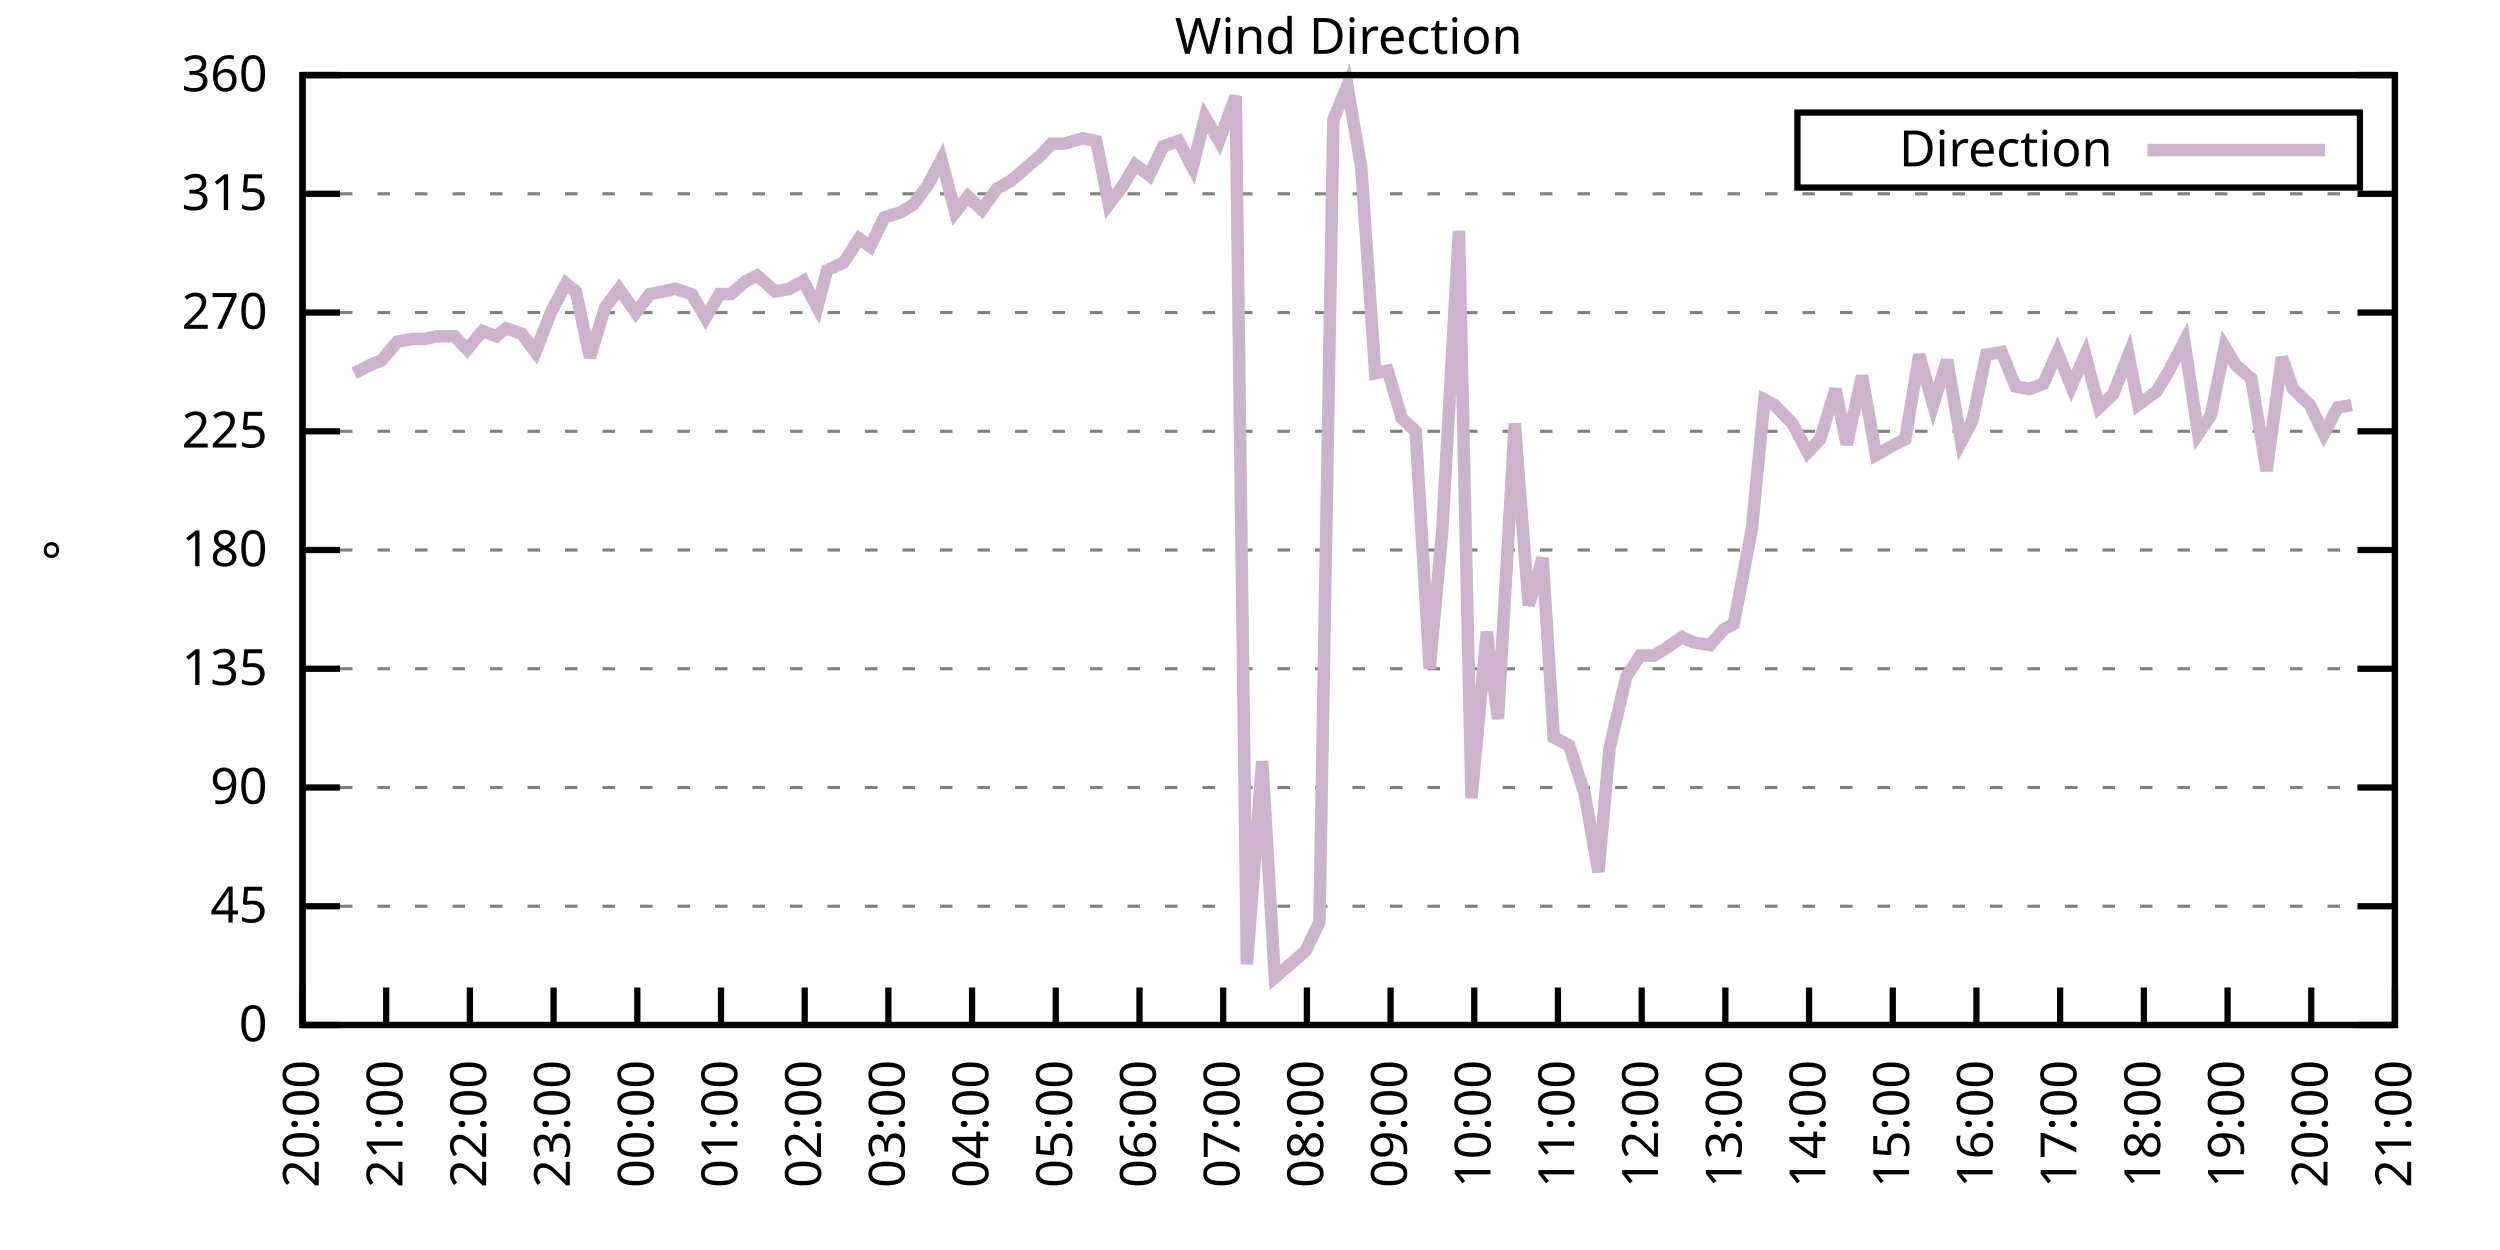
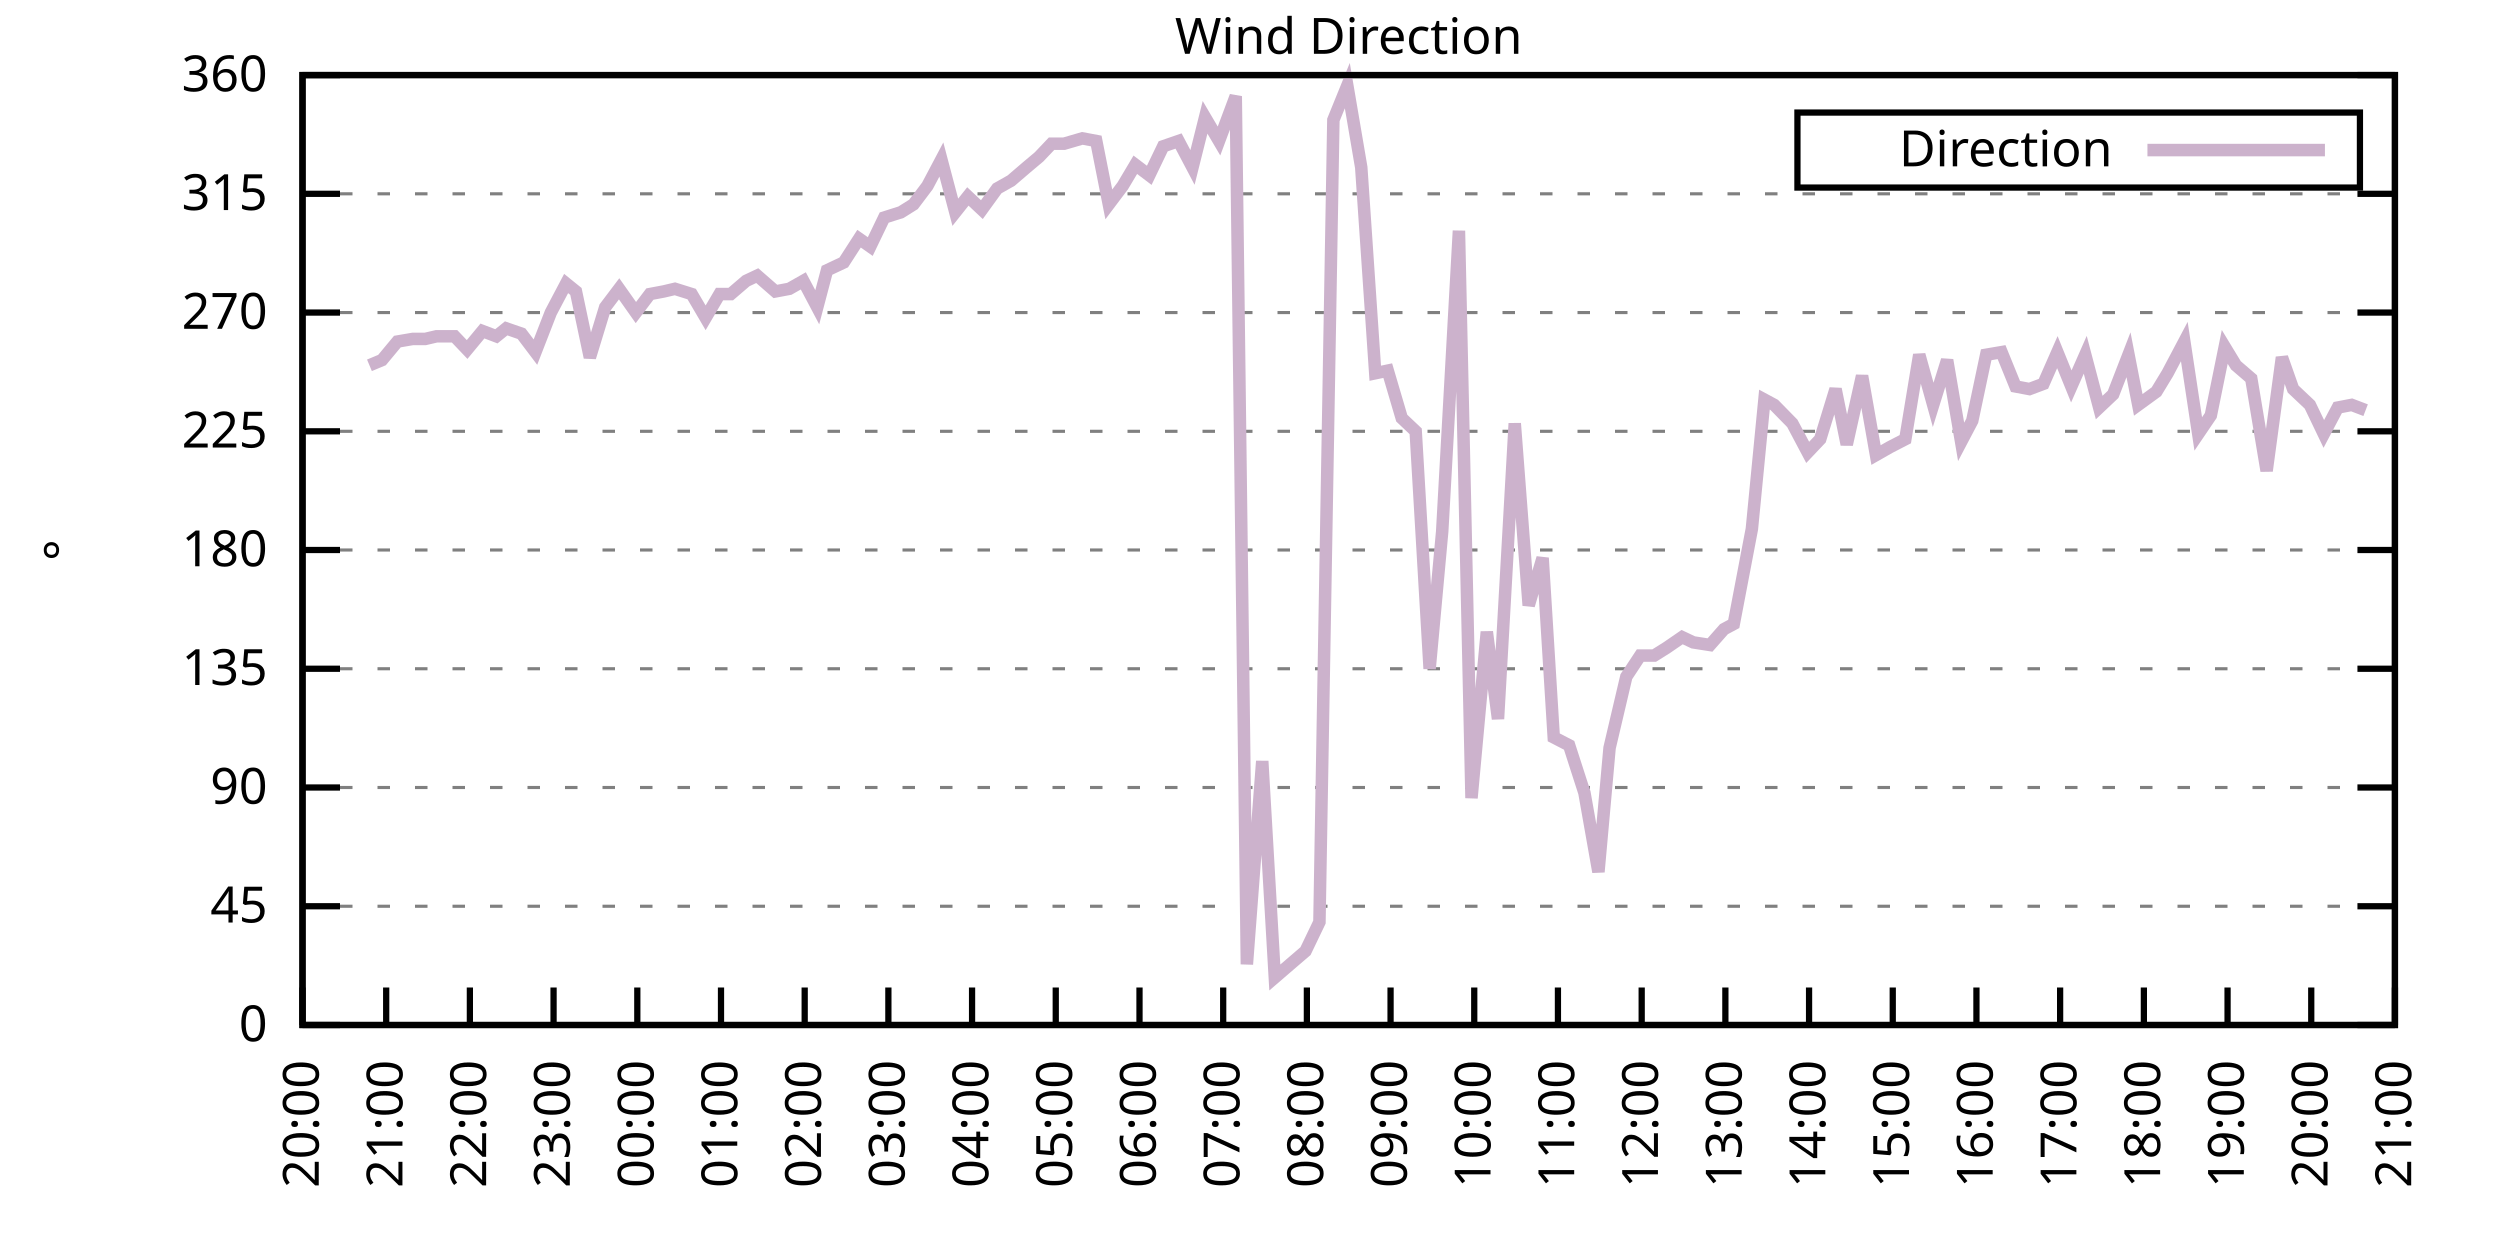
<svg xmlns="http://www.w3.org/2000/svg" xmlns:xlink="http://www.w3.org/1999/xlink" width="400" height="200" viewBox="0 0 400 200">
  <g id="gnuplot_canvas">
    <rect x="0" y="0" width="400" height="200" fill="none" />
    <defs>
      <circle id="gpDot" r="0.5" stroke-width="0.5" stroke="currentColor" />
      <path id="gpPt0" stroke-width="0.333" stroke="currentColor" d="M-1,0 h2 M0,-1 v2" />
      <path id="gpPt1" stroke-width="0.333" stroke="currentColor" d="M-1,-1 L1,1 M1,-1 L-1,1" />
      <path id="gpPt2" stroke-width="0.333" stroke="currentColor" d="M-1,0 L1,0 M0,-1 L0,1 M-1,-1 L1,1 M-1,1 L1,-1" />
      <rect id="gpPt3" stroke-width="0.333" stroke="currentColor" x="-1" y="-1" width="2" height="2" />
      <rect id="gpPt4" stroke-width="0.333" stroke="currentColor" fill="currentColor" x="-1" y="-1" width="2" height="2" />
      <circle id="gpPt5" stroke-width="0.333" stroke="currentColor" cx="0" cy="0" r="1" />
      <use xlink:href="#gpPt5" id="gpPt6" fill="currentColor" stroke="none" />
      <path id="gpPt7" stroke-width="0.333" stroke="currentColor" d="M0,-1.33 L-1.33,0.67 L1.33,0.67 z" />
      <use xlink:href="#gpPt7" id="gpPt8" fill="currentColor" stroke="none" />
      <use xlink:href="#gpPt7" id="gpPt9" stroke="currentColor" transform="rotate(180)" />
      <use xlink:href="#gpPt9" id="gpPt10" fill="currentColor" stroke="none" />
      <use xlink:href="#gpPt3" id="gpPt11" stroke="currentColor" transform="rotate(45)" />
      <use xlink:href="#gpPt11" id="gpPt12" fill="currentColor" stroke="none" />
      <path id="gpPt13" stroke-width="0.333" stroke="currentColor" d="M0,1.330 L1.265,0.411 L0.782,-1.067 L-0.782,-1.076 L-1.265,0.411 z" />
      <use xlink:href="#gpPt13" id="gpPt14" fill="currentColor" stroke="none" />
      <filter id="textbox" filterUnits="objectBoundingBox" x="0" y="0" height="1" width="1">
        <feFlood flood-color="white" flood-opacity="1" result="bgnd" />
        <feComposite in="SourceGraphic" in2="bgnd" operator="atop" />
      </filter>
      <filter id="greybox" filterUnits="objectBoundingBox" x="0" y="0" height="1" width="1">
        <feFlood flood-color="lightgrey" flood-opacity="1" result="grey" />
        <feComposite in="SourceGraphic" in2="grey" operator="atop" />
      </filter>
    </defs>
    <g fill="none" color="white" stroke="currentColor" stroke-width="1.00" stroke-linecap="butt" stroke-linejoin="miter">
</g>
    <g fill="none" color="black" stroke="currentColor" stroke-width="1.00" stroke-linecap="butt" stroke-linejoin="miter">
      <g stroke="none" shape-rendering="crispEdges">
        <polygon fill="rgb(255, 255, 255)" points="48.40,164.00 383.18,164.00 383.18,12.02 48.40,12.02 " />
      </g>
    </g>
    <g fill="none" color="black" stroke="currentColor" stroke-width="1.00" stroke-linecap="butt" stroke-linejoin="miter">
</g>
    <g fill="none" color="black" stroke="black" stroke-width="0.50" stroke-linecap="butt" stroke-linejoin="miter">
</g>
    <g fill="none" color="gray" stroke="currentColor" stroke-width="0.50" stroke-linecap="butt" stroke-linejoin="miter">
      <path stroke="gray" stroke-dasharray="2,4" class="gridline" d="M48.40,164.00 L383.19,164.00  " />
    </g>
    <g fill="none" color="gray" stroke="gray" stroke-width="1.00" stroke-linecap="butt" stroke-linejoin="miter">
</g>
    <g fill="none" color="black" stroke="currentColor" stroke-width="1.00" stroke-linecap="butt" stroke-linejoin="miter">
      <path stroke="black" d="M48.40,164.00 L54.40,164.00 M383.19,164.00 L377.19,164.00  " />
      <g transform="translate(42.80,166.60)" stroke="none" fill="black" font-family="Sans" font-size="8.00" text-anchor="end">
        <text>
          <tspan font-family="Sans"> 0</tspan>
        </text>
      </g>
    </g>
    <g fill="none" color="black" stroke="currentColor" stroke-width="1.00" stroke-linecap="butt" stroke-linejoin="miter">
</g>
    <g fill="none" color="black" stroke="black" stroke-width="0.50" stroke-linecap="butt" stroke-linejoin="miter">
</g>
    <g fill="none" color="gray" stroke="currentColor" stroke-width="0.50" stroke-linecap="butt" stroke-linejoin="miter">
      <path stroke="gray" stroke-dasharray="2,4" class="gridline" d="M48.40,145.00 L383.19,145.00  " />
    </g>
    <g fill="none" color="gray" stroke="gray" stroke-width="1.00" stroke-linecap="butt" stroke-linejoin="miter">
</g>
    <g fill="none" color="black" stroke="currentColor" stroke-width="1.00" stroke-linecap="butt" stroke-linejoin="miter">
      <path stroke="black" d="M48.40,145.00 L54.40,145.00 M383.19,145.00 L377.19,145.00  " />
      <g transform="translate(42.80,147.60)" stroke="none" fill="black" font-family="Sans" font-size="8.00" text-anchor="end">
        <text>
          <tspan font-family="Sans"> 45</tspan>
        </text>
      </g>
    </g>
    <g fill="none" color="black" stroke="currentColor" stroke-width="1.00" stroke-linecap="butt" stroke-linejoin="miter">
</g>
    <g fill="none" color="black" stroke="black" stroke-width="0.50" stroke-linecap="butt" stroke-linejoin="miter">
</g>
    <g fill="none" color="gray" stroke="currentColor" stroke-width="0.50" stroke-linecap="butt" stroke-linejoin="miter">
      <path stroke="gray" stroke-dasharray="2,4" class="gridline" d="M48.40,126.00 L383.19,126.00  " />
    </g>
    <g fill="none" color="gray" stroke="gray" stroke-width="1.00" stroke-linecap="butt" stroke-linejoin="miter">
</g>
    <g fill="none" color="black" stroke="currentColor" stroke-width="1.00" stroke-linecap="butt" stroke-linejoin="miter">
      <path stroke="black" d="M48.40,126.00 L54.40,126.00 M383.19,126.00 L377.19,126.00  " />
      <g transform="translate(42.80,128.60)" stroke="none" fill="black" font-family="Sans" font-size="8.00" text-anchor="end">
        <text>
          <tspan font-family="Sans"> 90</tspan>
        </text>
      </g>
    </g>
    <g fill="none" color="black" stroke="currentColor" stroke-width="1.00" stroke-linecap="butt" stroke-linejoin="miter">
</g>
    <g fill="none" color="black" stroke="black" stroke-width="0.50" stroke-linecap="butt" stroke-linejoin="miter">
</g>
    <g fill="none" color="gray" stroke="currentColor" stroke-width="0.50" stroke-linecap="butt" stroke-linejoin="miter">
      <path stroke="gray" stroke-dasharray="2,4" class="gridline" d="M48.40,107.00 L383.19,107.00  " />
    </g>
    <g fill="none" color="gray" stroke="gray" stroke-width="1.00" stroke-linecap="butt" stroke-linejoin="miter">
</g>
    <g fill="none" color="black" stroke="currentColor" stroke-width="1.00" stroke-linecap="butt" stroke-linejoin="miter">
      <path stroke="black" d="M48.40,107.00 L54.40,107.00 M383.19,107.00 L377.19,107.00  " />
      <g transform="translate(42.80,109.60)" stroke="none" fill="black" font-family="Sans" font-size="8.00" text-anchor="end">
        <text>
          <tspan font-family="Sans"> 135</tspan>
        </text>
      </g>
    </g>
    <g fill="none" color="black" stroke="currentColor" stroke-width="1.00" stroke-linecap="butt" stroke-linejoin="miter">
</g>
    <g fill="none" color="black" stroke="black" stroke-width="0.50" stroke-linecap="butt" stroke-linejoin="miter">
</g>
    <g fill="none" color="gray" stroke="currentColor" stroke-width="0.50" stroke-linecap="butt" stroke-linejoin="miter">
      <path stroke="gray" stroke-dasharray="2,4" class="gridline" d="M48.40,88.00 L383.19,88.00  " />
    </g>
    <g fill="none" color="gray" stroke="gray" stroke-width="1.00" stroke-linecap="butt" stroke-linejoin="miter">
</g>
    <g fill="none" color="black" stroke="currentColor" stroke-width="1.00" stroke-linecap="butt" stroke-linejoin="miter">
      <path stroke="black" d="M48.40,88.00 L54.40,88.00 M383.19,88.00 L377.19,88.00  " />
      <g transform="translate(42.80,90.60)" stroke="none" fill="black" font-family="Sans" font-size="8.00" text-anchor="end">
        <text>
          <tspan font-family="Sans"> 180</tspan>
        </text>
      </g>
    </g>
    <g fill="none" color="black" stroke="currentColor" stroke-width="1.00" stroke-linecap="butt" stroke-linejoin="miter">
</g>
    <g fill="none" color="black" stroke="black" stroke-width="0.50" stroke-linecap="butt" stroke-linejoin="miter">
</g>
    <g fill="none" color="gray" stroke="currentColor" stroke-width="0.50" stroke-linecap="butt" stroke-linejoin="miter">
      <path stroke="gray" stroke-dasharray="2,4" class="gridline" d="M48.40,69.01 L383.19,69.01  " />
    </g>
    <g fill="none" color="gray" stroke="gray" stroke-width="1.00" stroke-linecap="butt" stroke-linejoin="miter">
</g>
    <g fill="none" color="black" stroke="currentColor" stroke-width="1.00" stroke-linecap="butt" stroke-linejoin="miter">
      <path stroke="black" d="M48.40,69.01 L54.40,69.01 M383.19,69.01 L377.19,69.01  " />
      <g transform="translate(42.80,71.61)" stroke="none" fill="black" font-family="Sans" font-size="8.00" text-anchor="end">
        <text>
          <tspan font-family="Sans"> 225</tspan>
        </text>
      </g>
    </g>
    <g fill="none" color="black" stroke="currentColor" stroke-width="1.00" stroke-linecap="butt" stroke-linejoin="miter">
</g>
    <g fill="none" color="black" stroke="black" stroke-width="0.50" stroke-linecap="butt" stroke-linejoin="miter">
</g>
    <g fill="none" color="gray" stroke="currentColor" stroke-width="0.50" stroke-linecap="butt" stroke-linejoin="miter">
      <path stroke="gray" stroke-dasharray="2,4" class="gridline" d="M48.40,50.01 L383.19,50.01  " />
    </g>
    <g fill="none" color="gray" stroke="gray" stroke-width="1.00" stroke-linecap="butt" stroke-linejoin="miter">
</g>
    <g fill="none" color="black" stroke="currentColor" stroke-width="1.00" stroke-linecap="butt" stroke-linejoin="miter">
      <path stroke="black" d="M48.40,50.01 L54.40,50.01 M383.19,50.01 L377.19,50.01  " />
      <g transform="translate(42.80,52.61)" stroke="none" fill="black" font-family="Sans" font-size="8.00" text-anchor="end">
        <text>
          <tspan font-family="Sans"> 270</tspan>
        </text>
      </g>
    </g>
    <g fill="none" color="black" stroke="currentColor" stroke-width="1.00" stroke-linecap="butt" stroke-linejoin="miter">
</g>
    <g fill="none" color="black" stroke="black" stroke-width="0.50" stroke-linecap="butt" stroke-linejoin="miter">
</g>
    <g fill="none" color="gray" stroke="currentColor" stroke-width="0.50" stroke-linecap="butt" stroke-linejoin="miter">
      <path stroke="gray" stroke-dasharray="2,4" class="gridline" d="M48.40,31.01 L383.19,31.01  " />
    </g>
    <g fill="none" color="gray" stroke="gray" stroke-width="1.00" stroke-linecap="butt" stroke-linejoin="miter">
</g>
    <g fill="none" color="black" stroke="currentColor" stroke-width="1.00" stroke-linecap="butt" stroke-linejoin="miter">
      <path stroke="black" d="M48.40,31.01 L54.40,31.01 M383.19,31.01 L377.19,31.01  " />
      <g transform="translate(42.80,33.61)" stroke="none" fill="black" font-family="Sans" font-size="8.00" text-anchor="end">
        <text>
          <tspan font-family="Sans"> 315</tspan>
        </text>
      </g>
    </g>
    <g fill="none" color="black" stroke="currentColor" stroke-width="1.00" stroke-linecap="butt" stroke-linejoin="miter">
</g>
    <g fill="none" color="black" stroke="black" stroke-width="0.50" stroke-linecap="butt" stroke-linejoin="miter">
</g>
    <g fill="none" color="gray" stroke="currentColor" stroke-width="0.50" stroke-linecap="butt" stroke-linejoin="miter">
      <path stroke="gray" stroke-dasharray="2,4" class="gridline" d="M48.40,12.01 L383.19,12.01  " />
    </g>
    <g fill="none" color="gray" stroke="gray" stroke-width="1.00" stroke-linecap="butt" stroke-linejoin="miter">
</g>
    <g fill="none" color="black" stroke="currentColor" stroke-width="1.00" stroke-linecap="butt" stroke-linejoin="miter">
      <path stroke="black" d="M48.40,12.01 L54.40,12.01 M383.19,12.01 L377.19,12.01  " />
      <g transform="translate(42.80,14.61)" stroke="none" fill="black" font-family="Sans" font-size="8.00" text-anchor="end">
        <text>
          <tspan font-family="Sans"> 360</tspan>
        </text>
      </g>
    </g>
    <g fill="none" color="black" stroke="currentColor" stroke-width="1.00" stroke-linecap="butt" stroke-linejoin="miter">
      <path stroke="black" d="M48.40,164.00 L48.40,158.00  " />
      <g transform="translate(51.00,169.60) rotate(270.00)" stroke="none" fill="black" font-family="Sans" font-size="8.00" text-anchor="end">
        <text>
          <tspan font-family="Sans">20:00</tspan>
        </text>
      </g>
    </g>
    <g fill="none" color="black" stroke="currentColor" stroke-width="1.00" stroke-linecap="butt" stroke-linejoin="miter">
      <path stroke="black" d="M61.79,164.00 L61.79,158.00  " />
      <g transform="translate(64.39,169.60) rotate(270.00)" stroke="none" fill="black" font-family="Sans" font-size="8.00" text-anchor="end">
        <text>
          <tspan font-family="Sans">21:00</tspan>
        </text>
      </g>
    </g>
    <g fill="none" color="black" stroke="currentColor" stroke-width="1.00" stroke-linecap="butt" stroke-linejoin="miter">
      <path stroke="black" d="M75.18,164.00 L75.18,158.00  " />
      <g transform="translate(77.78,169.60) rotate(270.00)" stroke="none" fill="black" font-family="Sans" font-size="8.00" text-anchor="end">
        <text>
          <tspan font-family="Sans">22:00</tspan>
        </text>
      </g>
    </g>
    <g fill="none" color="black" stroke="currentColor" stroke-width="1.00" stroke-linecap="butt" stroke-linejoin="miter">
      <path stroke="black" d="M88.57,164.00 L88.57,158.00  " />
      <g transform="translate(91.17,169.60) rotate(270.00)" stroke="none" fill="black" font-family="Sans" font-size="8.00" text-anchor="end">
        <text>
          <tspan font-family="Sans">23:00</tspan>
        </text>
      </g>
    </g>
    <g fill="none" color="black" stroke="currentColor" stroke-width="1.00" stroke-linecap="butt" stroke-linejoin="miter">
      <path stroke="black" d="M101.97,164.00 L101.97,158.00  " />
      <g transform="translate(104.57,169.60) rotate(270.00)" stroke="none" fill="black" font-family="Sans" font-size="8.00" text-anchor="end">
        <text>
          <tspan font-family="Sans">00:00</tspan>
        </text>
      </g>
    </g>
    <g fill="none" color="black" stroke="currentColor" stroke-width="1.00" stroke-linecap="butt" stroke-linejoin="miter">
      <path stroke="black" d="M115.36,164.00 L115.36,158.00  " />
      <g transform="translate(117.96,169.60) rotate(270.00)" stroke="none" fill="black" font-family="Sans" font-size="8.00" text-anchor="end">
        <text>
          <tspan font-family="Sans">01:00</tspan>
        </text>
      </g>
    </g>
    <g fill="none" color="black" stroke="currentColor" stroke-width="1.00" stroke-linecap="butt" stroke-linejoin="miter">
      <path stroke="black" d="M128.75,164.00 L128.75,158.00  " />
      <g transform="translate(131.35,169.60) rotate(270.00)" stroke="none" fill="black" font-family="Sans" font-size="8.00" text-anchor="end">
        <text>
          <tspan font-family="Sans">02:00</tspan>
        </text>
      </g>
    </g>
    <g fill="none" color="black" stroke="currentColor" stroke-width="1.00" stroke-linecap="butt" stroke-linejoin="miter">
      <path stroke="black" d="M142.14,164.00 L142.14,158.00  " />
      <g transform="translate(144.74,169.60) rotate(270.00)" stroke="none" fill="black" font-family="Sans" font-size="8.00" text-anchor="end">
        <text>
          <tspan font-family="Sans">03:00</tspan>
        </text>
      </g>
    </g>
    <g fill="none" color="black" stroke="currentColor" stroke-width="1.00" stroke-linecap="butt" stroke-linejoin="miter">
      <path stroke="black" d="M155.53,164.00 L155.53,158.00  " />
      <g transform="translate(158.13,169.60) rotate(270.00)" stroke="none" fill="black" font-family="Sans" font-size="8.00" text-anchor="end">
        <text>
          <tspan font-family="Sans">04:00</tspan>
        </text>
      </g>
    </g>
    <g fill="none" color="black" stroke="currentColor" stroke-width="1.00" stroke-linecap="butt" stroke-linejoin="miter">
      <path stroke="black" d="M168.92,164.00 L168.92,158.00  " />
      <g transform="translate(171.52,169.60) rotate(270.00)" stroke="none" fill="black" font-family="Sans" font-size="8.00" text-anchor="end">
        <text>
          <tspan font-family="Sans">05:00</tspan>
        </text>
      </g>
    </g>
    <g fill="none" color="black" stroke="currentColor" stroke-width="1.00" stroke-linecap="butt" stroke-linejoin="miter">
      <path stroke="black" d="M182.32,164.00 L182.32,158.00  " />
      <g transform="translate(184.92,169.60) rotate(270.00)" stroke="none" fill="black" font-family="Sans" font-size="8.00" text-anchor="end">
        <text>
          <tspan font-family="Sans">06:00</tspan>
        </text>
      </g>
    </g>
    <g fill="none" color="black" stroke="currentColor" stroke-width="1.00" stroke-linecap="butt" stroke-linejoin="miter">
      <path stroke="black" d="M195.71,164.00 L195.71,158.00  " />
      <g transform="translate(198.31,169.60) rotate(270.00)" stroke="none" fill="black" font-family="Sans" font-size="8.00" text-anchor="end">
        <text>
          <tspan font-family="Sans">07:00</tspan>
        </text>
      </g>
    </g>
    <g fill="none" color="black" stroke="currentColor" stroke-width="1.00" stroke-linecap="butt" stroke-linejoin="miter">
      <path stroke="black" d="M209.10,164.00 L209.10,158.00  " />
      <g transform="translate(211.70,169.60) rotate(270.00)" stroke="none" fill="black" font-family="Sans" font-size="8.00" text-anchor="end">
        <text>
          <tspan font-family="Sans">08:00</tspan>
        </text>
      </g>
    </g>
    <g fill="none" color="black" stroke="currentColor" stroke-width="1.00" stroke-linecap="butt" stroke-linejoin="miter">
      <path stroke="black" d="M222.49,164.00 L222.49,158.00  " />
      <g transform="translate(225.09,169.60) rotate(270.00)" stroke="none" fill="black" font-family="Sans" font-size="8.00" text-anchor="end">
        <text>
          <tspan font-family="Sans">09:00</tspan>
        </text>
      </g>
    </g>
    <g fill="none" color="black" stroke="currentColor" stroke-width="1.00" stroke-linecap="butt" stroke-linejoin="miter">
      <path stroke="black" d="M235.88,164.00 L235.88,158.00  " />
      <g transform="translate(238.48,169.60) rotate(270.00)" stroke="none" fill="black" font-family="Sans" font-size="8.00" text-anchor="end">
        <text>
          <tspan font-family="Sans">10:00</tspan>
        </text>
      </g>
    </g>
    <g fill="none" color="black" stroke="currentColor" stroke-width="1.00" stroke-linecap="butt" stroke-linejoin="miter">
      <path stroke="black" d="M249.27,164.00 L249.27,158.00  " />
      <g transform="translate(251.87,169.60) rotate(270.00)" stroke="none" fill="black" font-family="Sans" font-size="8.00" text-anchor="end">
        <text>
          <tspan font-family="Sans">11:00</tspan>
        </text>
      </g>
    </g>
    <g fill="none" color="black" stroke="currentColor" stroke-width="1.00" stroke-linecap="butt" stroke-linejoin="miter">
      <path stroke="black" d="M262.67,164.00 L262.67,158.00  " />
      <g transform="translate(265.27,169.60) rotate(270.00)" stroke="none" fill="black" font-family="Sans" font-size="8.00" text-anchor="end">
        <text>
          <tspan font-family="Sans">12:00</tspan>
        </text>
      </g>
    </g>
    <g fill="none" color="black" stroke="currentColor" stroke-width="1.00" stroke-linecap="butt" stroke-linejoin="miter">
      <path stroke="black" d="M276.06,164.00 L276.06,158.00  " />
      <g transform="translate(278.66,169.60) rotate(270.00)" stroke="none" fill="black" font-family="Sans" font-size="8.00" text-anchor="end">
        <text>
          <tspan font-family="Sans">13:00</tspan>
        </text>
      </g>
    </g>
    <g fill="none" color="black" stroke="currentColor" stroke-width="1.00" stroke-linecap="butt" stroke-linejoin="miter">
      <path stroke="black" d="M289.45,164.00 L289.45,158.00  " />
      <g transform="translate(292.05,169.60) rotate(270.00)" stroke="none" fill="black" font-family="Sans" font-size="8.00" text-anchor="end">
        <text>
          <tspan font-family="Sans">14:00</tspan>
        </text>
      </g>
    </g>
    <g fill="none" color="black" stroke="currentColor" stroke-width="1.00" stroke-linecap="butt" stroke-linejoin="miter">
      <path stroke="black" d="M302.84,164.00 L302.84,158.00  " />
      <g transform="translate(305.44,169.60) rotate(270.00)" stroke="none" fill="black" font-family="Sans" font-size="8.00" text-anchor="end">
        <text>
          <tspan font-family="Sans">15:00</tspan>
        </text>
      </g>
    </g>
    <g fill="none" color="black" stroke="currentColor" stroke-width="1.00" stroke-linecap="butt" stroke-linejoin="miter">
      <path stroke="black" d="M316.23,164.00 L316.23,158.00  " />
      <g transform="translate(318.83,169.60) rotate(270.00)" stroke="none" fill="black" font-family="Sans" font-size="8.00" text-anchor="end">
        <text>
          <tspan font-family="Sans">16:00</tspan>
        </text>
      </g>
    </g>
    <g fill="none" color="black" stroke="currentColor" stroke-width="1.00" stroke-linecap="butt" stroke-linejoin="miter">
      <path stroke="black" d="M329.62,164.00 L329.62,158.00  " />
      <g transform="translate(332.22,169.60) rotate(270.00)" stroke="none" fill="black" font-family="Sans" font-size="8.00" text-anchor="end">
        <text>
          <tspan font-family="Sans">17:00</tspan>
        </text>
      </g>
    </g>
    <g fill="none" color="black" stroke="currentColor" stroke-width="1.00" stroke-linecap="butt" stroke-linejoin="miter">
      <path stroke="black" d="M343.02,164.00 L343.02,158.00  " />
      <g transform="translate(345.62,169.60) rotate(270.00)" stroke="none" fill="black" font-family="Sans" font-size="8.00" text-anchor="end">
        <text>
          <tspan font-family="Sans">18:00</tspan>
        </text>
      </g>
    </g>
    <g fill="none" color="black" stroke="currentColor" stroke-width="1.00" stroke-linecap="butt" stroke-linejoin="miter">
      <path stroke="black" d="M356.41,164.00 L356.41,158.00  " />
      <g transform="translate(359.01,169.60) rotate(270.00)" stroke="none" fill="black" font-family="Sans" font-size="8.00" text-anchor="end">
        <text>
          <tspan font-family="Sans">19:00</tspan>
        </text>
      </g>
    </g>
    <g fill="none" color="black" stroke="currentColor" stroke-width="1.00" stroke-linecap="butt" stroke-linejoin="miter">
      <path stroke="black" d="M369.80,164.00 L369.80,158.00  " />
      <g transform="translate(372.40,169.60) rotate(270.00)" stroke="none" fill="black" font-family="Sans" font-size="8.00" text-anchor="end">
        <text>
          <tspan font-family="Sans">20:00</tspan>
        </text>
      </g>
    </g>
    <g fill="none" color="black" stroke="currentColor" stroke-width="1.00" stroke-linecap="butt" stroke-linejoin="miter">
      <path stroke="black" d="M383.19,164.00 L383.19,158.00  " />
      <g transform="translate(385.79,169.60) rotate(270.00)" stroke="none" fill="black" font-family="Sans" font-size="8.00" text-anchor="end">
        <text>
          <tspan font-family="Sans">21:00</tspan>
        </text>
      </g>
    </g>
    <g fill="none" color="black" stroke="currentColor" stroke-width="1.00" stroke-linecap="butt" stroke-linejoin="miter">
</g>
    <g fill="none" color="black" stroke="currentColor" stroke-width="1.00" stroke-linecap="butt" stroke-linejoin="miter">
      <path stroke="black" d="M48.40,12.01 L48.40,164.00 L383.19,164.00 L383.19,12.01 L48.40,12.01 Z  " />
    </g>
    <g fill="none" color="black" stroke="currentColor" stroke-width="1.00" stroke-linecap="butt" stroke-linejoin="miter">
</g>
    <g fill="none" color="black" stroke="currentColor" stroke-width="1.00" stroke-linecap="butt" stroke-linejoin="miter">
      <path stroke="black" d="M287.59,30.01 L287.59,18.01 L377.59,18.01 L377.59,30.01 L287.59,30.01 Z  " />
    </g>
    <g id="Wind_direction_plot_1">
      <g fill="none" color="white" stroke="black" stroke-width="2.00" stroke-linecap="butt" stroke-linejoin="miter">
</g>
      <g fill="none" color="black" stroke="currentColor" stroke-width="2.00" stroke-linecap="butt" stroke-linejoin="miter">
        <g transform="translate(337.99,26.61)" stroke="none" fill="black" font-family="Sans" font-size="8.00" text-anchor="end">
          <text>
            <tspan font-family="Sans">Direction</tspan>
          </text>
        </g>
      </g>
      <g fill="none" color="black" stroke="currentColor" stroke-width="2.00" stroke-linecap="butt" stroke-linejoin="miter">
-         <path stroke="rgb(204, 178, 204)" d="M343.59,24.01 L371.99,24.01 M56.66,59.72 L59.11,58.45 L61.12,57.61 L63.58,54.65 L66.03,54.23 L68.04,54.23   L69.83,53.81 L72.73,53.81 L74.74,55.92 L77.19,52.96 L79.42,53.81 L80.99,52.54 L83.44,53.39 L85.67,56.34   L88.13,50.01 L90.58,45.36 L92.15,46.63 L94.38,57.18 L96.83,49.16 L99.06,46.21 L101.74,50.01 L103.98,47.05   L106.21,46.63 L107.99,46.21 L110.67,47.05 L112.90,50.85 L115.13,47.05 L116.92,47.05 L119.38,44.94 L121.16,44.10   L124.06,46.63 L126.29,46.21 L128.53,44.94 L130.76,49.16 L132.32,43.25 L135.00,41.99 L137.45,38.19 L139.24,39.45   L141.47,34.81 L144.15,33.96 L146.16,32.70 L148.39,29.74 L150.62,25.52 L152.85,33.96 L154.86,31.43 L157.10,33.54   L159.55,30.16 L161.78,28.90 L164.24,26.79 L166.25,25.10 L168.25,22.99 L170.26,22.99 L173.17,22.14 L175.40,22.56   L177.41,32.70 L179.64,29.74 L181.65,26.36 L183.88,28.05 L186.11,23.41 L188.57,22.56 L190.80,26.79 L192.81,18.77   L195.04,22.56 L197.72,15.39 L199.50,154.29 L201.96,121.78 L203.97,156.40 L206.42,154.29 L208.88,152.18 L211.11,147.53   L213.34,19.19 L215.57,13.70 L217.80,26.79 L220.04,59.72 L222.04,59.30 L224.28,66.90 L226.51,69.01 L228.74,107.00   L230.75,85.05 L233.43,36.92 L235.44,127.69 L237.89,101.09 L239.68,115.03 L242.36,67.74 L244.59,96.87 L246.82,89.27   L248.60,117.98 L251.06,119.25 L253.51,126.85 L255.75,139.51 L257.53,119.67 L260.21,108.27 L262.44,104.89 L264.67,104.89   L266.68,103.63 L269.14,101.94 L270.92,102.78 L273.60,103.20 L275.83,100.67 L277.40,99.83 L280.30,84.63 L282.31,63.94   L283.87,64.78 L286.77,67.74 L289.23,72.38 L291.23,70.27 L293.69,62.25 L295.48,71.12 L297.93,60.14 L300.16,72.81   L302.39,71.54 L304.85,70.27 L307.08,56.76 L309.31,64.78 L311.54,57.61 L313.78,70.70 L315.56,67.32 L317.79,56.76   L320.25,56.34 L322.48,61.83 L324.71,62.25 L326.95,61.41 L329.18,56.34 L331.41,61.83 L333.64,56.76 L335.87,65.21   L338.10,63.10 L340.56,56.76 L342.12,64.78 L345.02,62.67 L346.81,59.72 L349.49,54.65 L351.72,69.43 L353.73,66.47   L355.96,55.50 L357.75,58.45 L360.20,60.56 L362.66,75.34 L365.11,57.18 L366.90,62.25 L369.58,64.78 L371.81,69.43   L374.04,65.21 L376.27,64.78  " />
+         <path stroke="rgb(204, 178, 204)" d="M343.59,24.01 L371.99,24.01 M59.11,58.45 L61.12,57.61 L63.58,54.65 L66.03,54.23 L68.04,54.23 L69.83,53.81   L72.73,53.81 L74.74,55.92 L77.19,52.96 L79.42,53.81 L80.99,52.54 L83.44,53.39 L85.67,56.34 L88.13,50.01   L90.58,45.36 L92.15,46.63 L94.38,57.18 L96.83,49.16 L99.06,46.21 L101.74,50.01 L103.98,47.05 L106.21,46.63   L107.99,46.21 L110.67,47.05 L112.90,50.85 L115.13,47.05 L116.92,47.05 L119.38,44.94 L121.16,44.10 L124.06,46.63   L126.29,46.21 L128.53,44.94 L130.76,49.16 L132.32,43.25 L135.00,41.99 L137.45,38.19 L139.24,39.45 L141.47,34.81   L144.15,33.96 L146.16,32.70 L148.39,29.74 L150.62,25.52 L152.85,33.96 L154.86,31.43 L157.10,33.54 L159.55,30.16   L161.78,28.90 L164.24,26.79 L166.25,25.10 L168.25,22.99 L170.26,22.99 L173.17,22.14 L175.40,22.56 L177.41,32.70   L179.64,29.74 L181.65,26.36 L183.88,28.05 L186.11,23.41 L188.57,22.56 L190.80,26.79 L192.81,18.77 L195.04,22.56   L197.72,15.39 L199.50,154.29 L201.96,121.78 L203.97,156.40 L206.42,154.29 L208.88,152.18 L211.11,147.53 L213.34,19.19   L215.57,13.70 L217.80,26.79 L220.04,59.72 L222.04,59.30 L224.28,66.90 L226.51,69.01 L228.74,107.00 L230.75,85.05   L233.43,36.92 L235.44,127.69 L237.89,101.09 L239.68,115.03 L242.36,67.74 L244.59,96.87 L246.82,89.27 L248.60,117.98   L251.06,119.25 L253.51,126.85 L255.75,139.51 L257.53,119.67 L260.21,108.27 L262.44,104.89 L264.67,104.89 L266.68,103.63   L269.14,101.94 L270.92,102.78 L273.60,103.20 L275.83,100.67 L277.40,99.83 L280.30,84.63 L282.31,63.94 L283.87,64.78   L286.77,67.74 L289.23,72.38 L291.23,70.27 L293.69,62.25 L295.48,71.12 L297.93,60.14 L300.16,72.81 L302.39,71.54   L304.85,70.27 L307.08,56.76 L309.31,64.78 L311.54,57.61 L313.78,70.70 L315.56,67.32 L317.79,56.76 L320.25,56.34   L322.48,61.83 L324.71,62.25 L326.95,61.41 L329.18,56.34 L331.41,61.83 L333.64,56.76 L335.87,65.21 L338.10,63.10   L340.56,56.76 L342.12,64.78 L345.02,62.67 L346.81,59.72 L349.49,54.65 L351.72,69.43 L353.73,66.47 L355.96,55.50   L357.75,58.45 L360.20,60.56 L362.66,75.34 L365.11,57.18 L366.90,62.25 L369.58,64.78 L371.81,69.43 L374.04,65.21   L376.27,64.78 L378.50,65.63  " />
      </g>
    </g>
    <g fill="none" color="black" stroke="currentColor" stroke-width="2.00" stroke-linecap="butt" stroke-linejoin="miter">
</g>
    <g fill="none" color="black" stroke="black" stroke-width="1.00" stroke-linecap="butt" stroke-linejoin="miter">
</g>
    <g fill="none" color="black" stroke="currentColor" stroke-width="1.00" stroke-linecap="butt" stroke-linejoin="miter">
      <path stroke="black" d="M48.40,12.01 L48.40,164.00 L383.19,164.00 L383.19,12.01 L48.40,12.01 Z  " />
      <g transform="translate(12.80,88.01) rotate(270.00)" stroke="none" fill="black" font-family="Sans" font-size="8.00" text-anchor="middle">
        <text>
          <tspan font-family="Sans">°</tspan>
        </text>
      </g>
    </g>
    <g fill="none" color="black" stroke="currentColor" stroke-width="1.00" stroke-linecap="butt" stroke-linejoin="miter">
</g>
    <g fill="none" color="black" stroke="currentColor" stroke-width="1.00" stroke-linecap="butt" stroke-linejoin="miter">
      <g transform="translate(215.79,8.61)" stroke="none" fill="black" font-family="Sans" font-size="8.00" text-anchor="middle">
        <text>
          <tspan font-family="Sans">Wind Direction</tspan>
        </text>
      </g>
    </g>
    <g fill="none" color="black" stroke="currentColor" stroke-width="1.00" stroke-linecap="butt" stroke-linejoin="miter">
</g>
  </g>
</svg>
